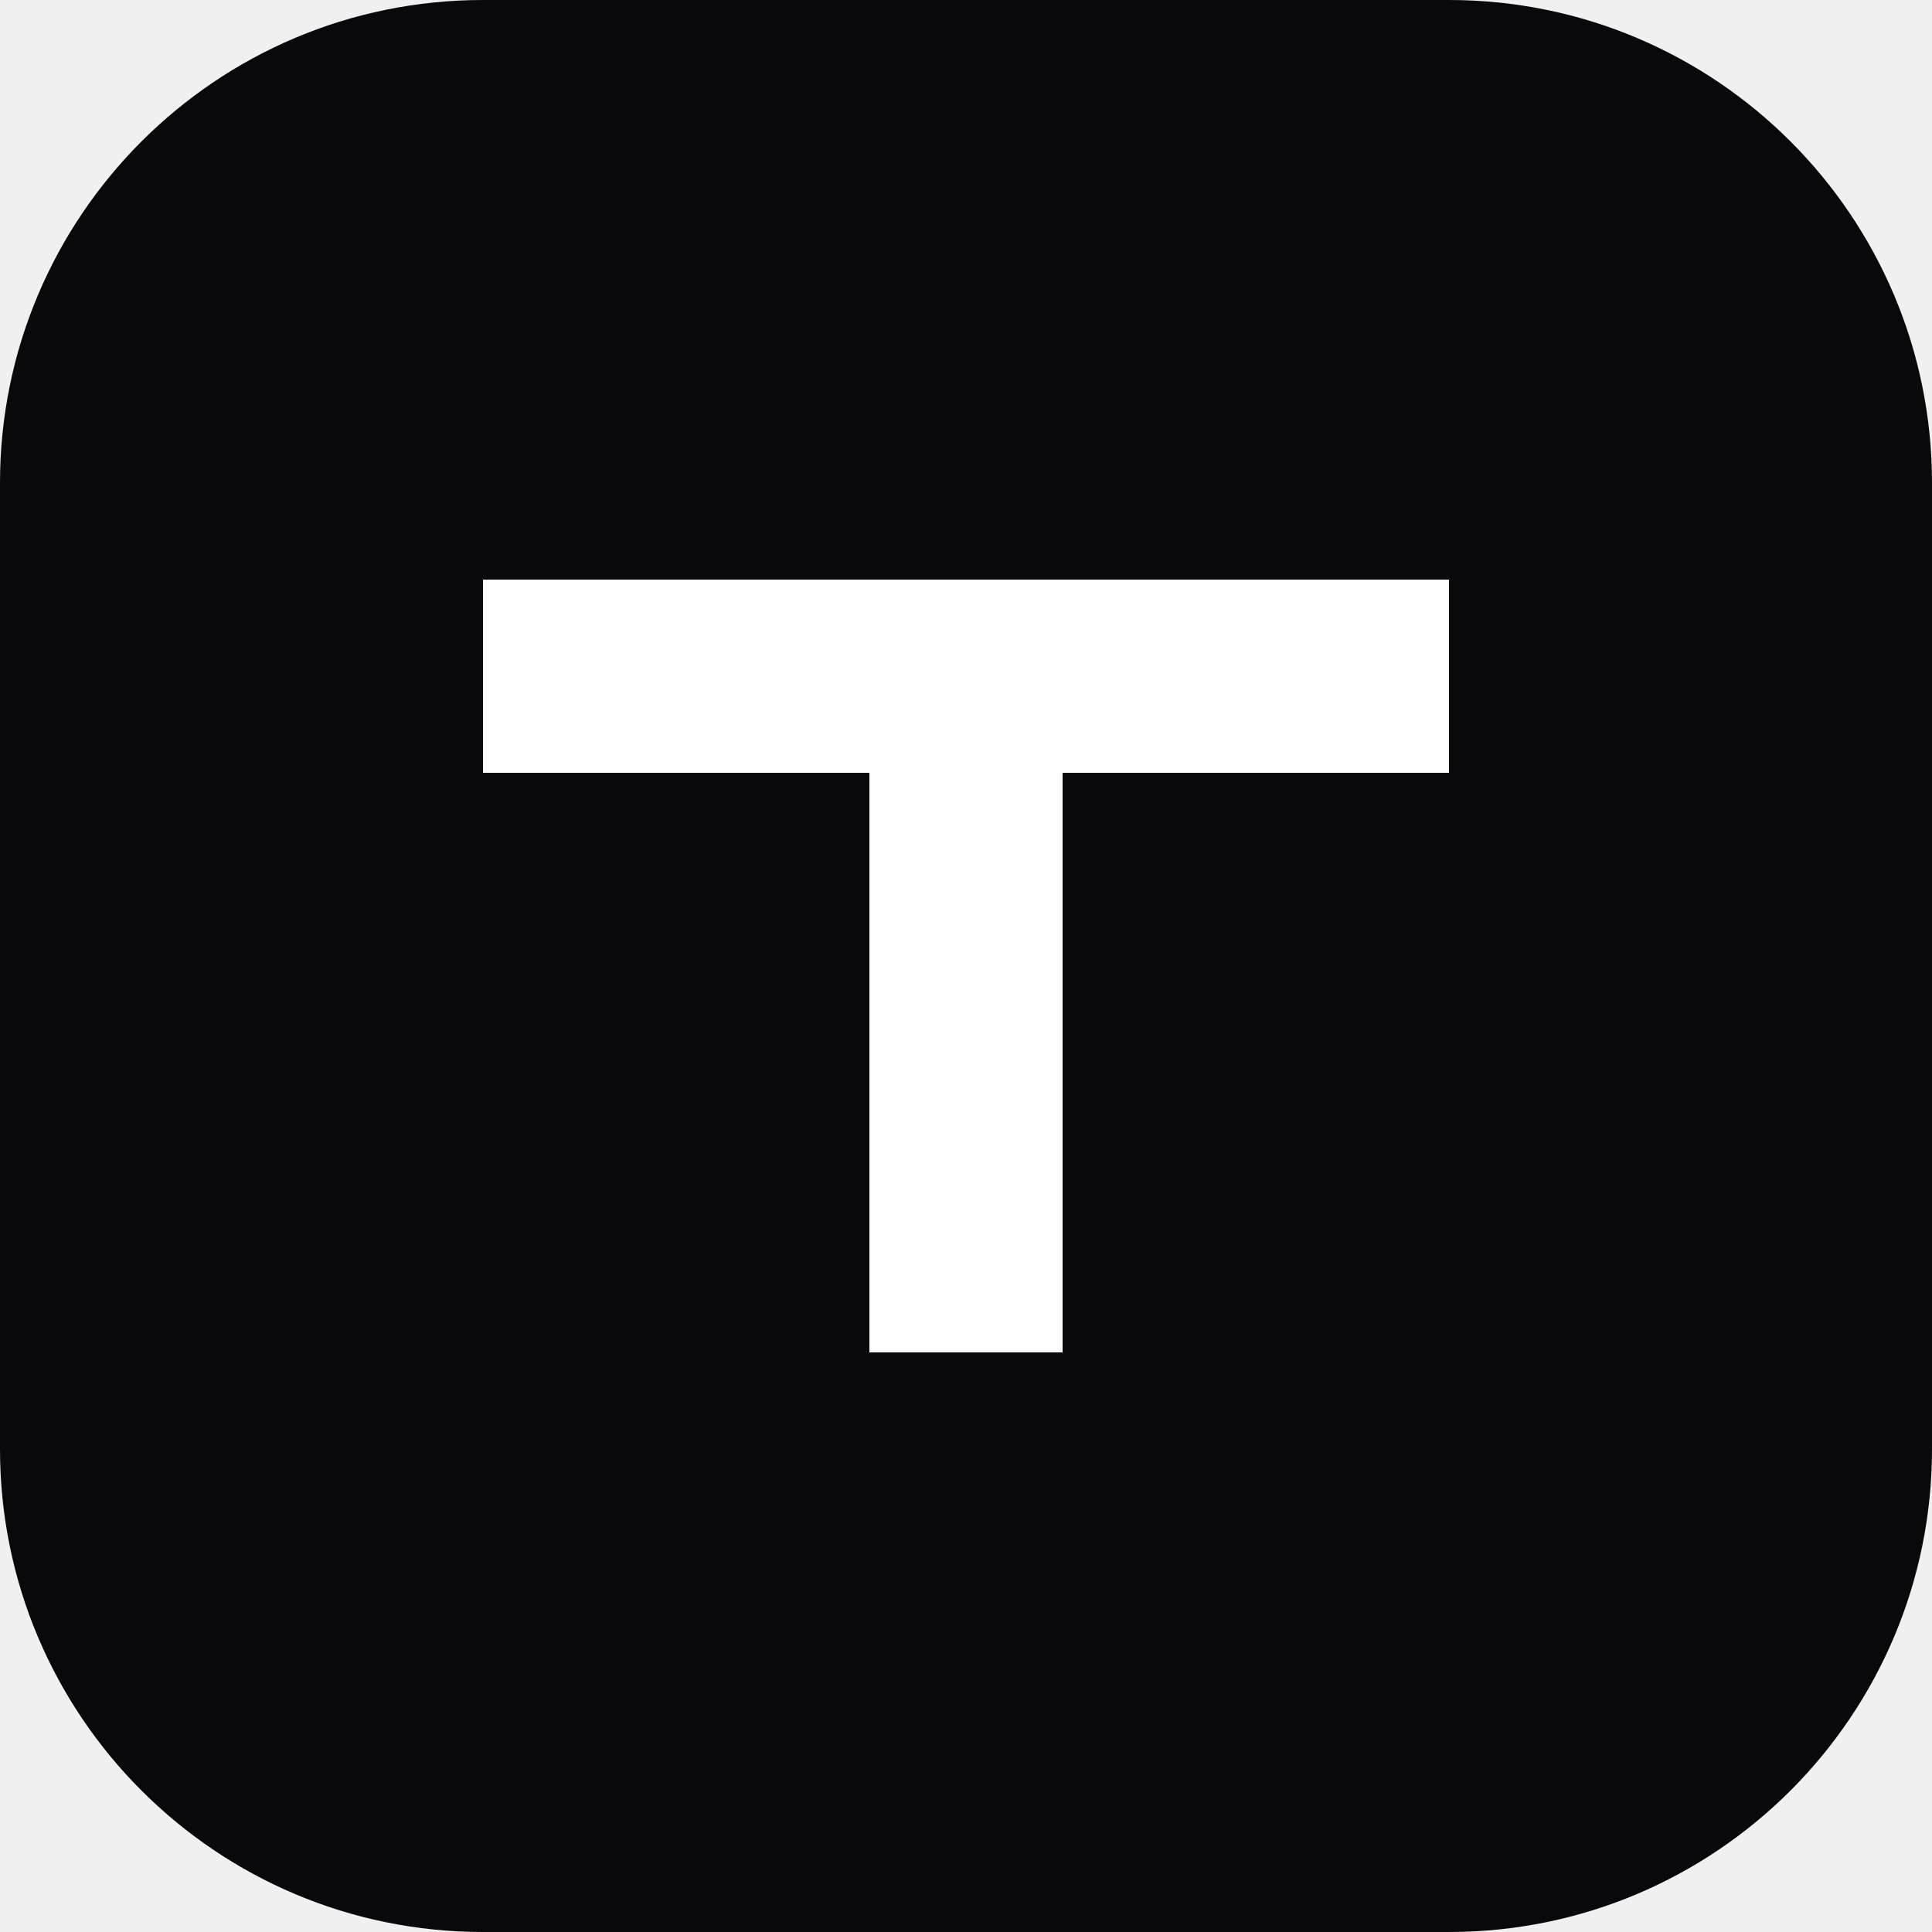
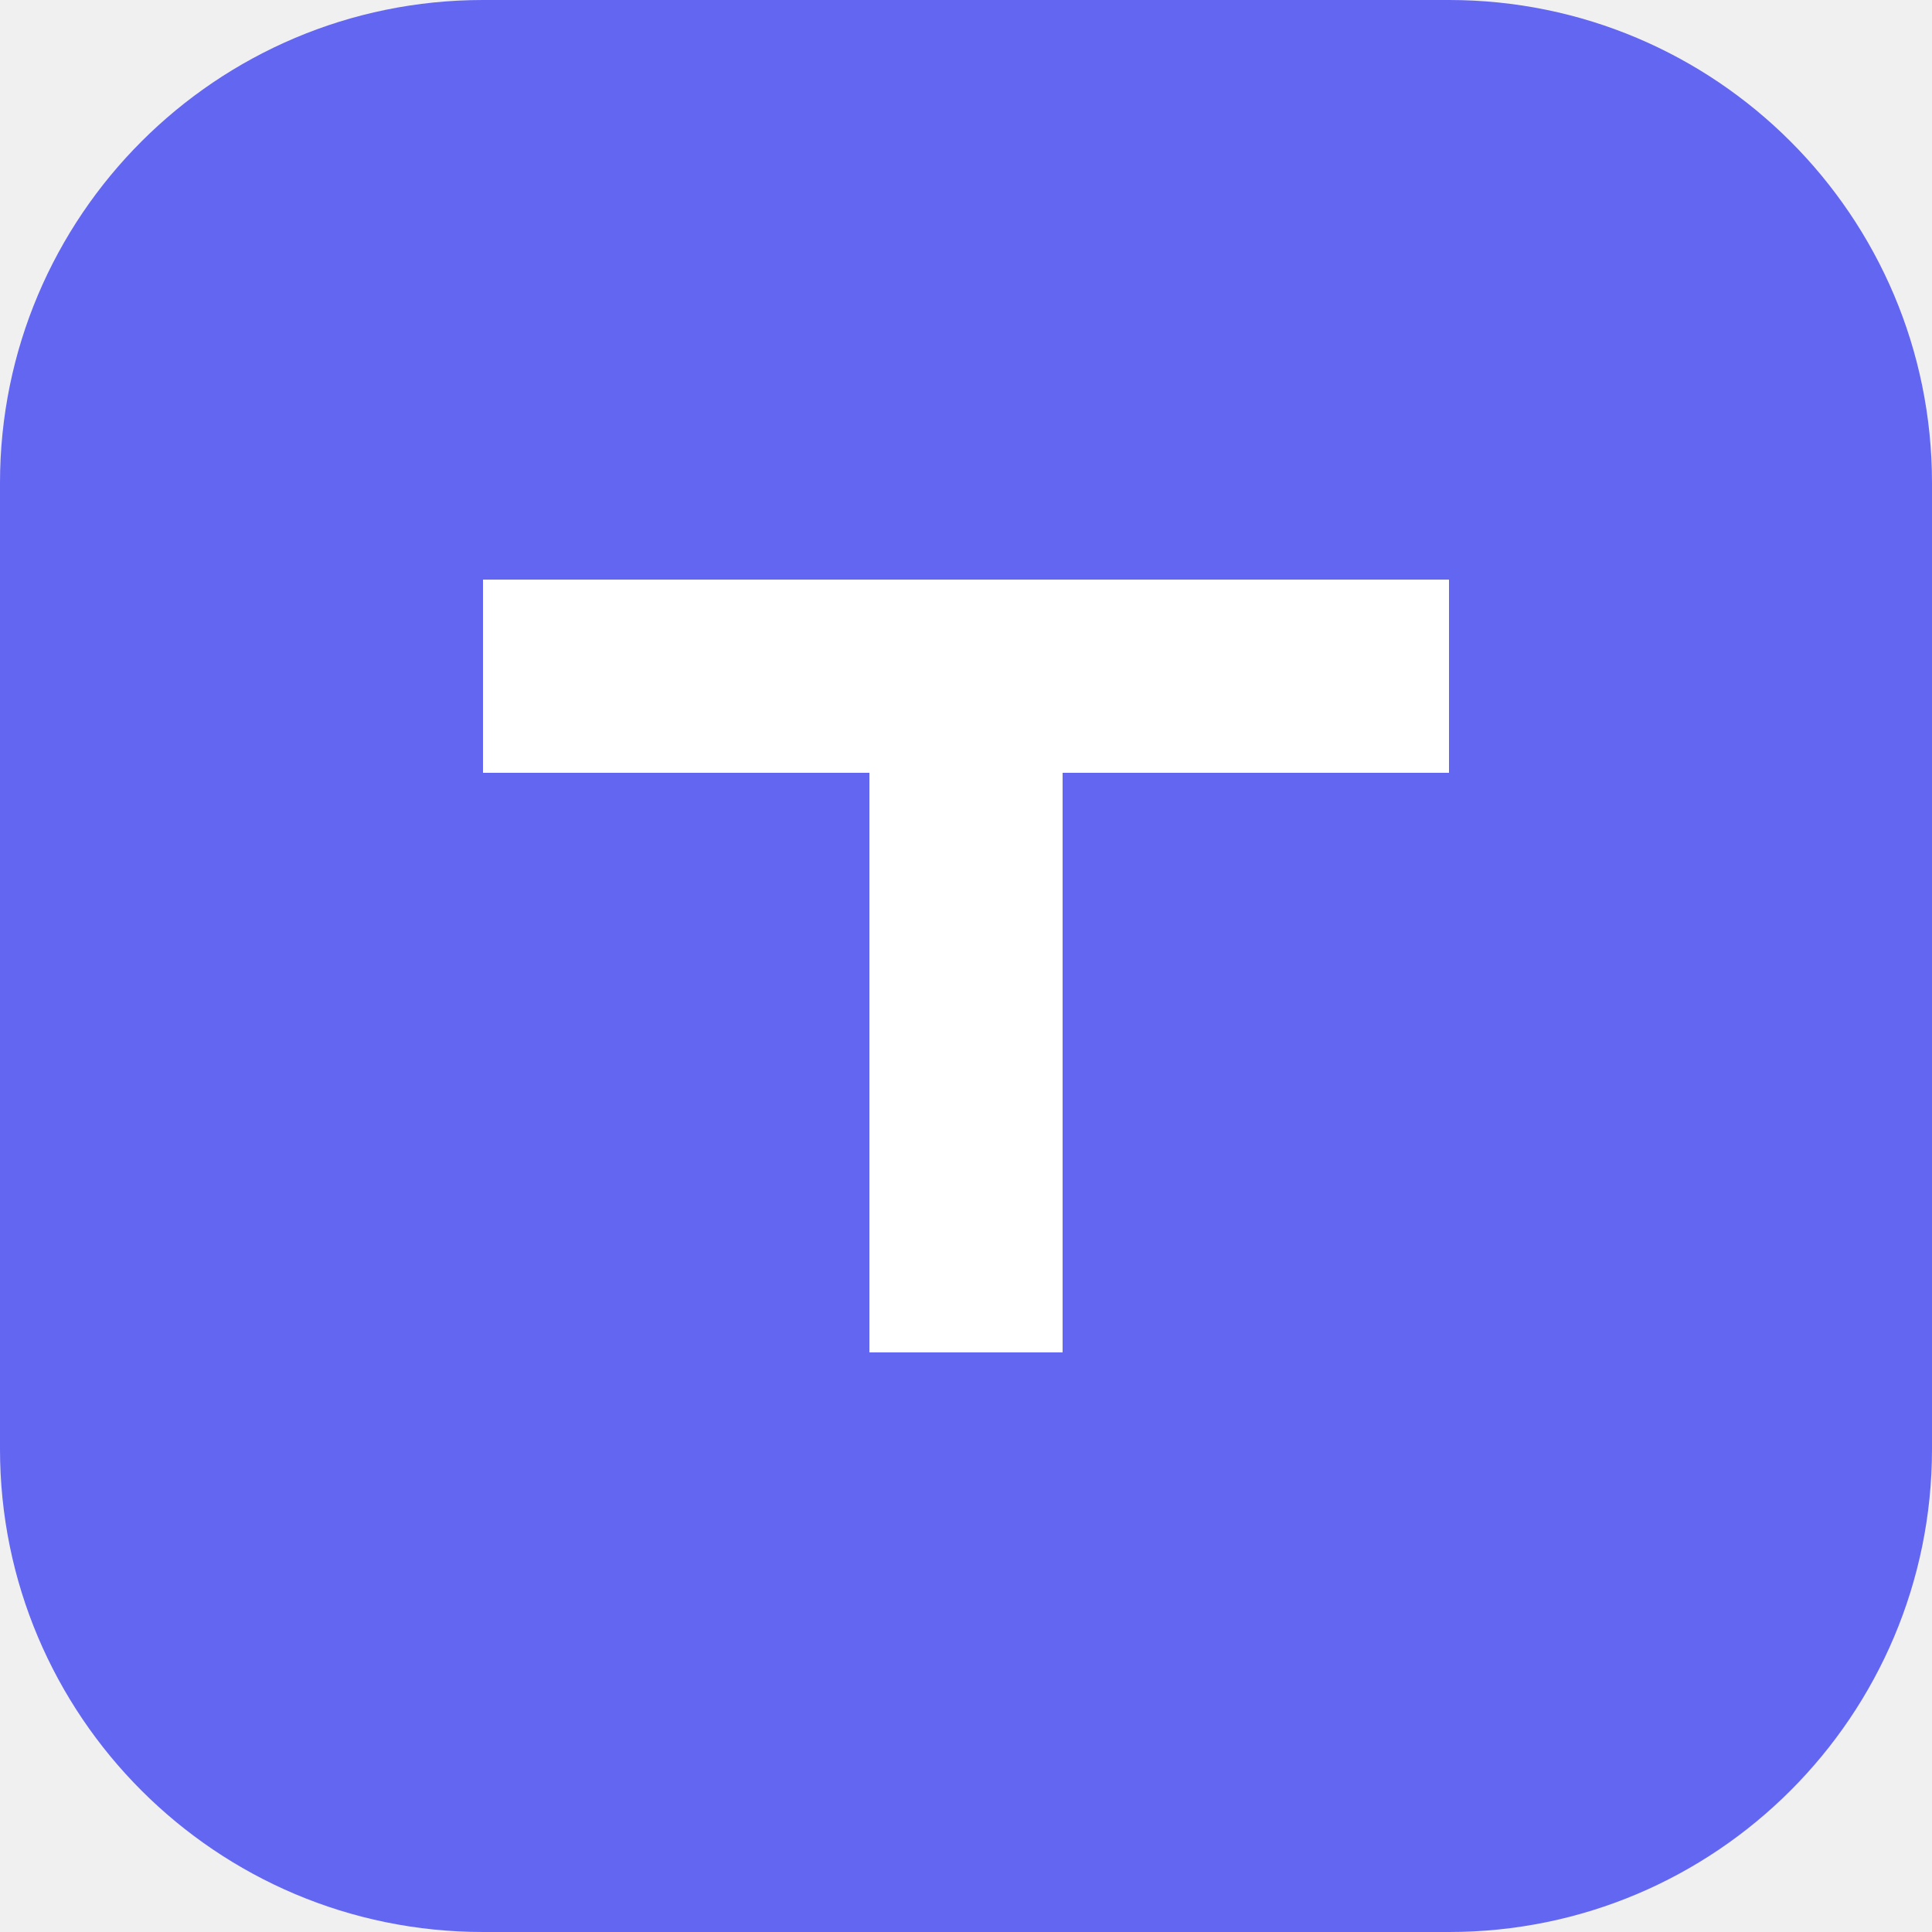
<svg xmlns="http://www.w3.org/2000/svg" viewBox="0 0 40 40">
-   <style>
-     .tile { fill: #09090b; }
-     .mark { fill: #ffffff; }
-     @media (prefers-color-scheme: dark) {
-       .tile { fill: #fafafa; }
-       .mark { fill: #09090b; }
-     }
-   </style>
-   <rect class="tile" width="40" height="40" rx="10" />
-   <path class="mark" d="M10 12h20v4H10V12zm8 4v12h4V16h-4z" />
+   <rect width="40" height="40" rx="10" fill="#6366f1" />
+   <path d="M10 12h20v4H10V12zm8 4v12h4V16h-4z" fill="#ffffff" />
</svg>
